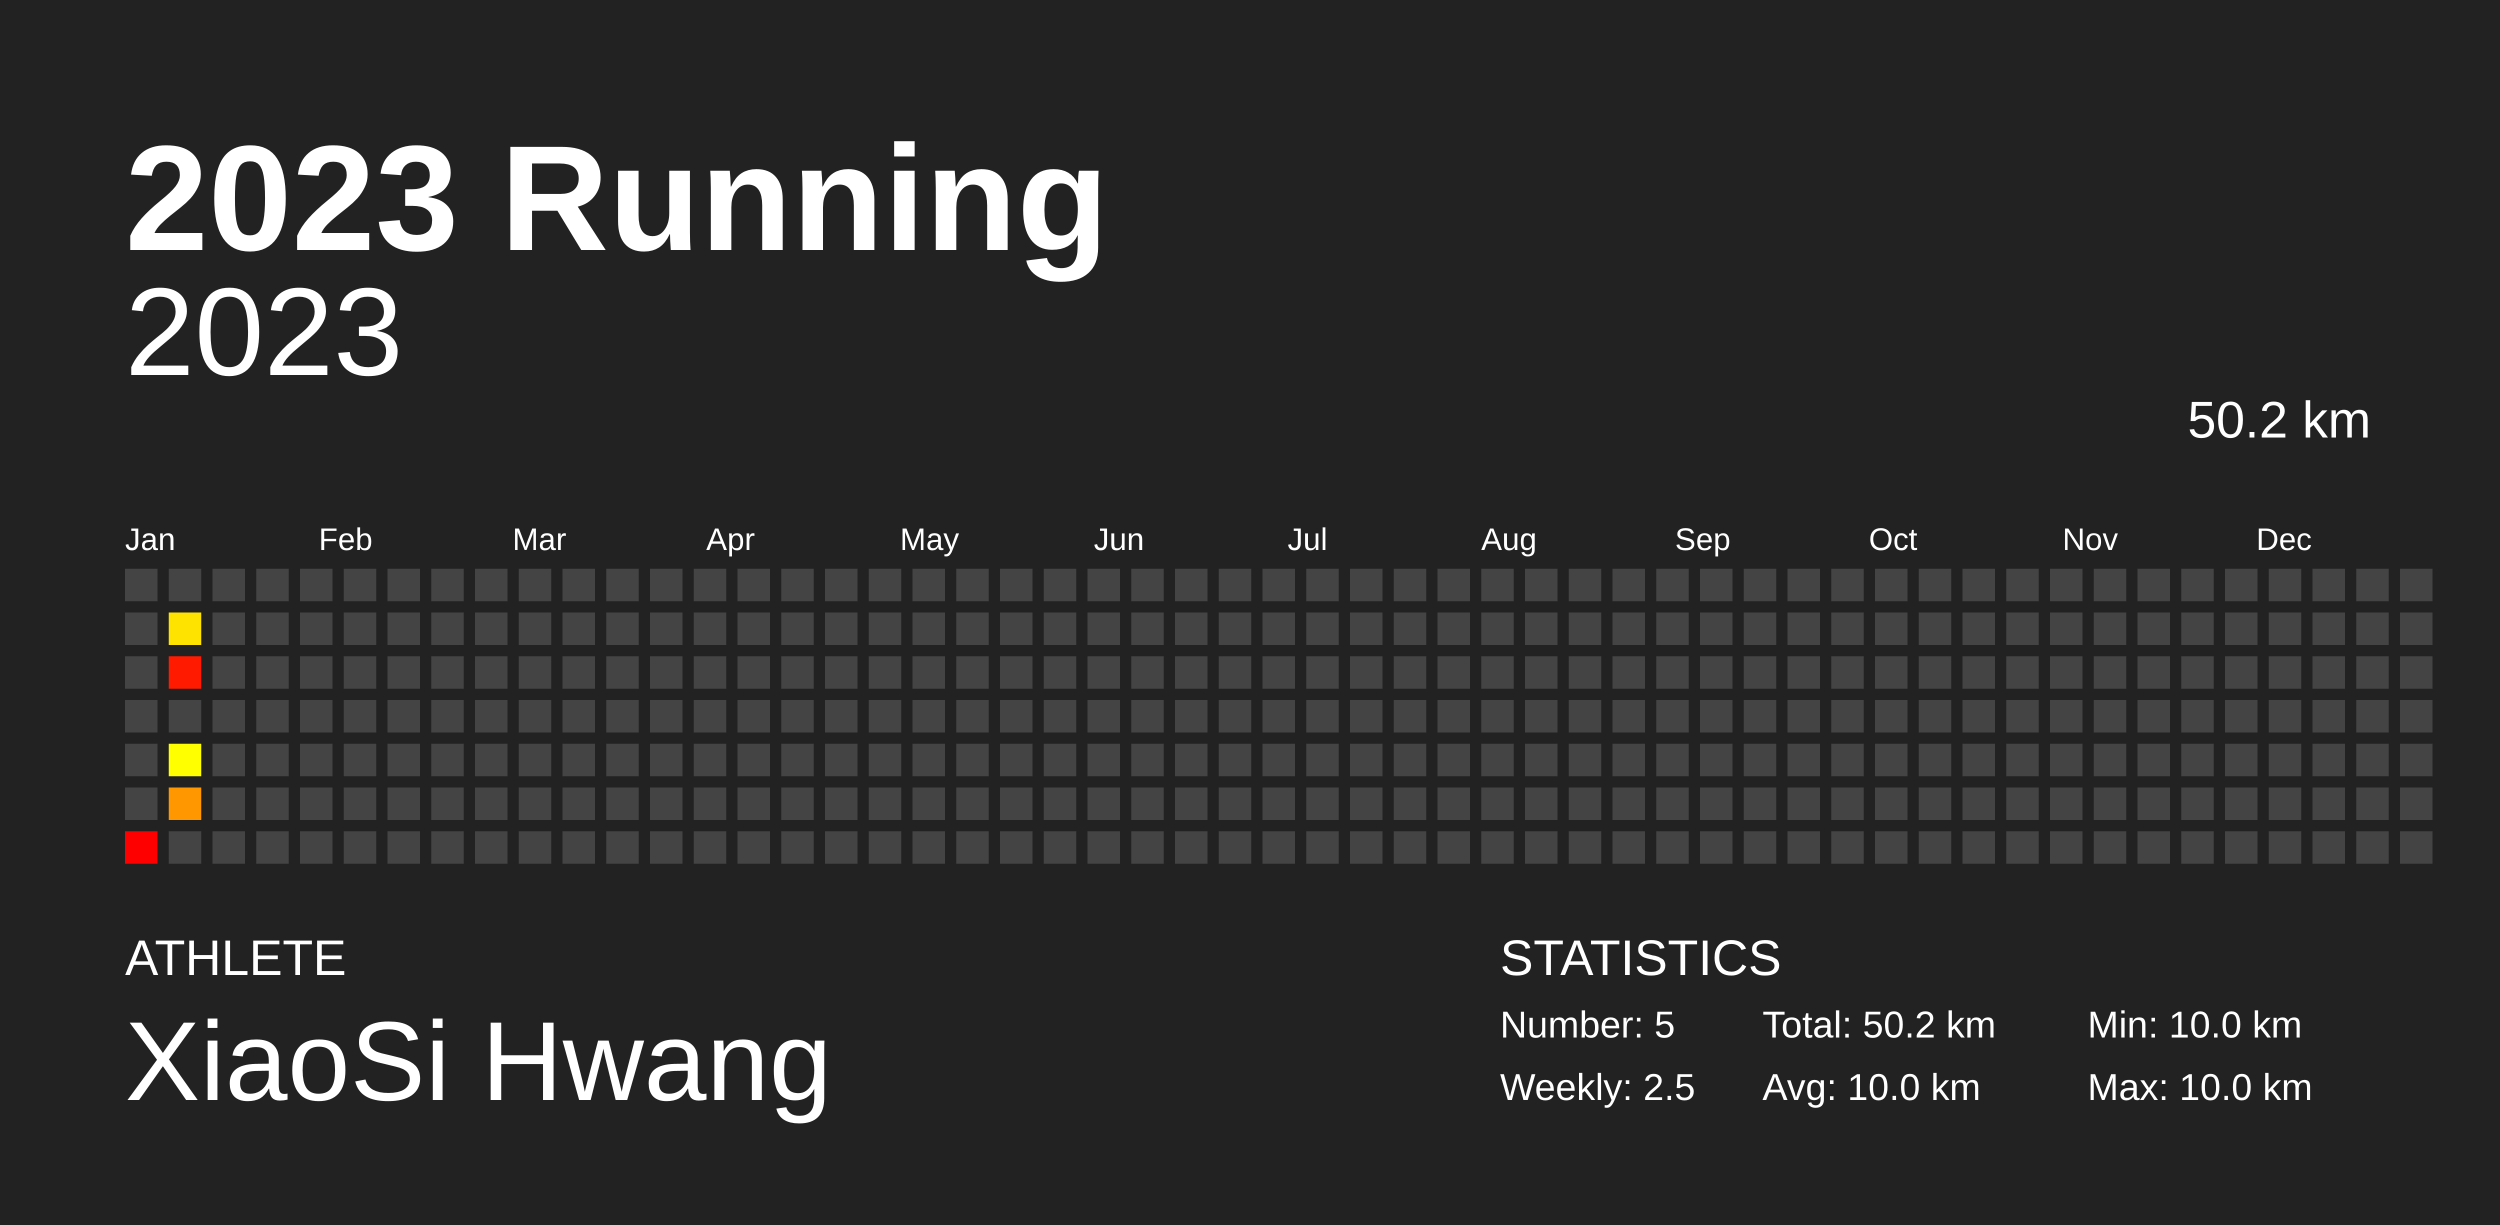
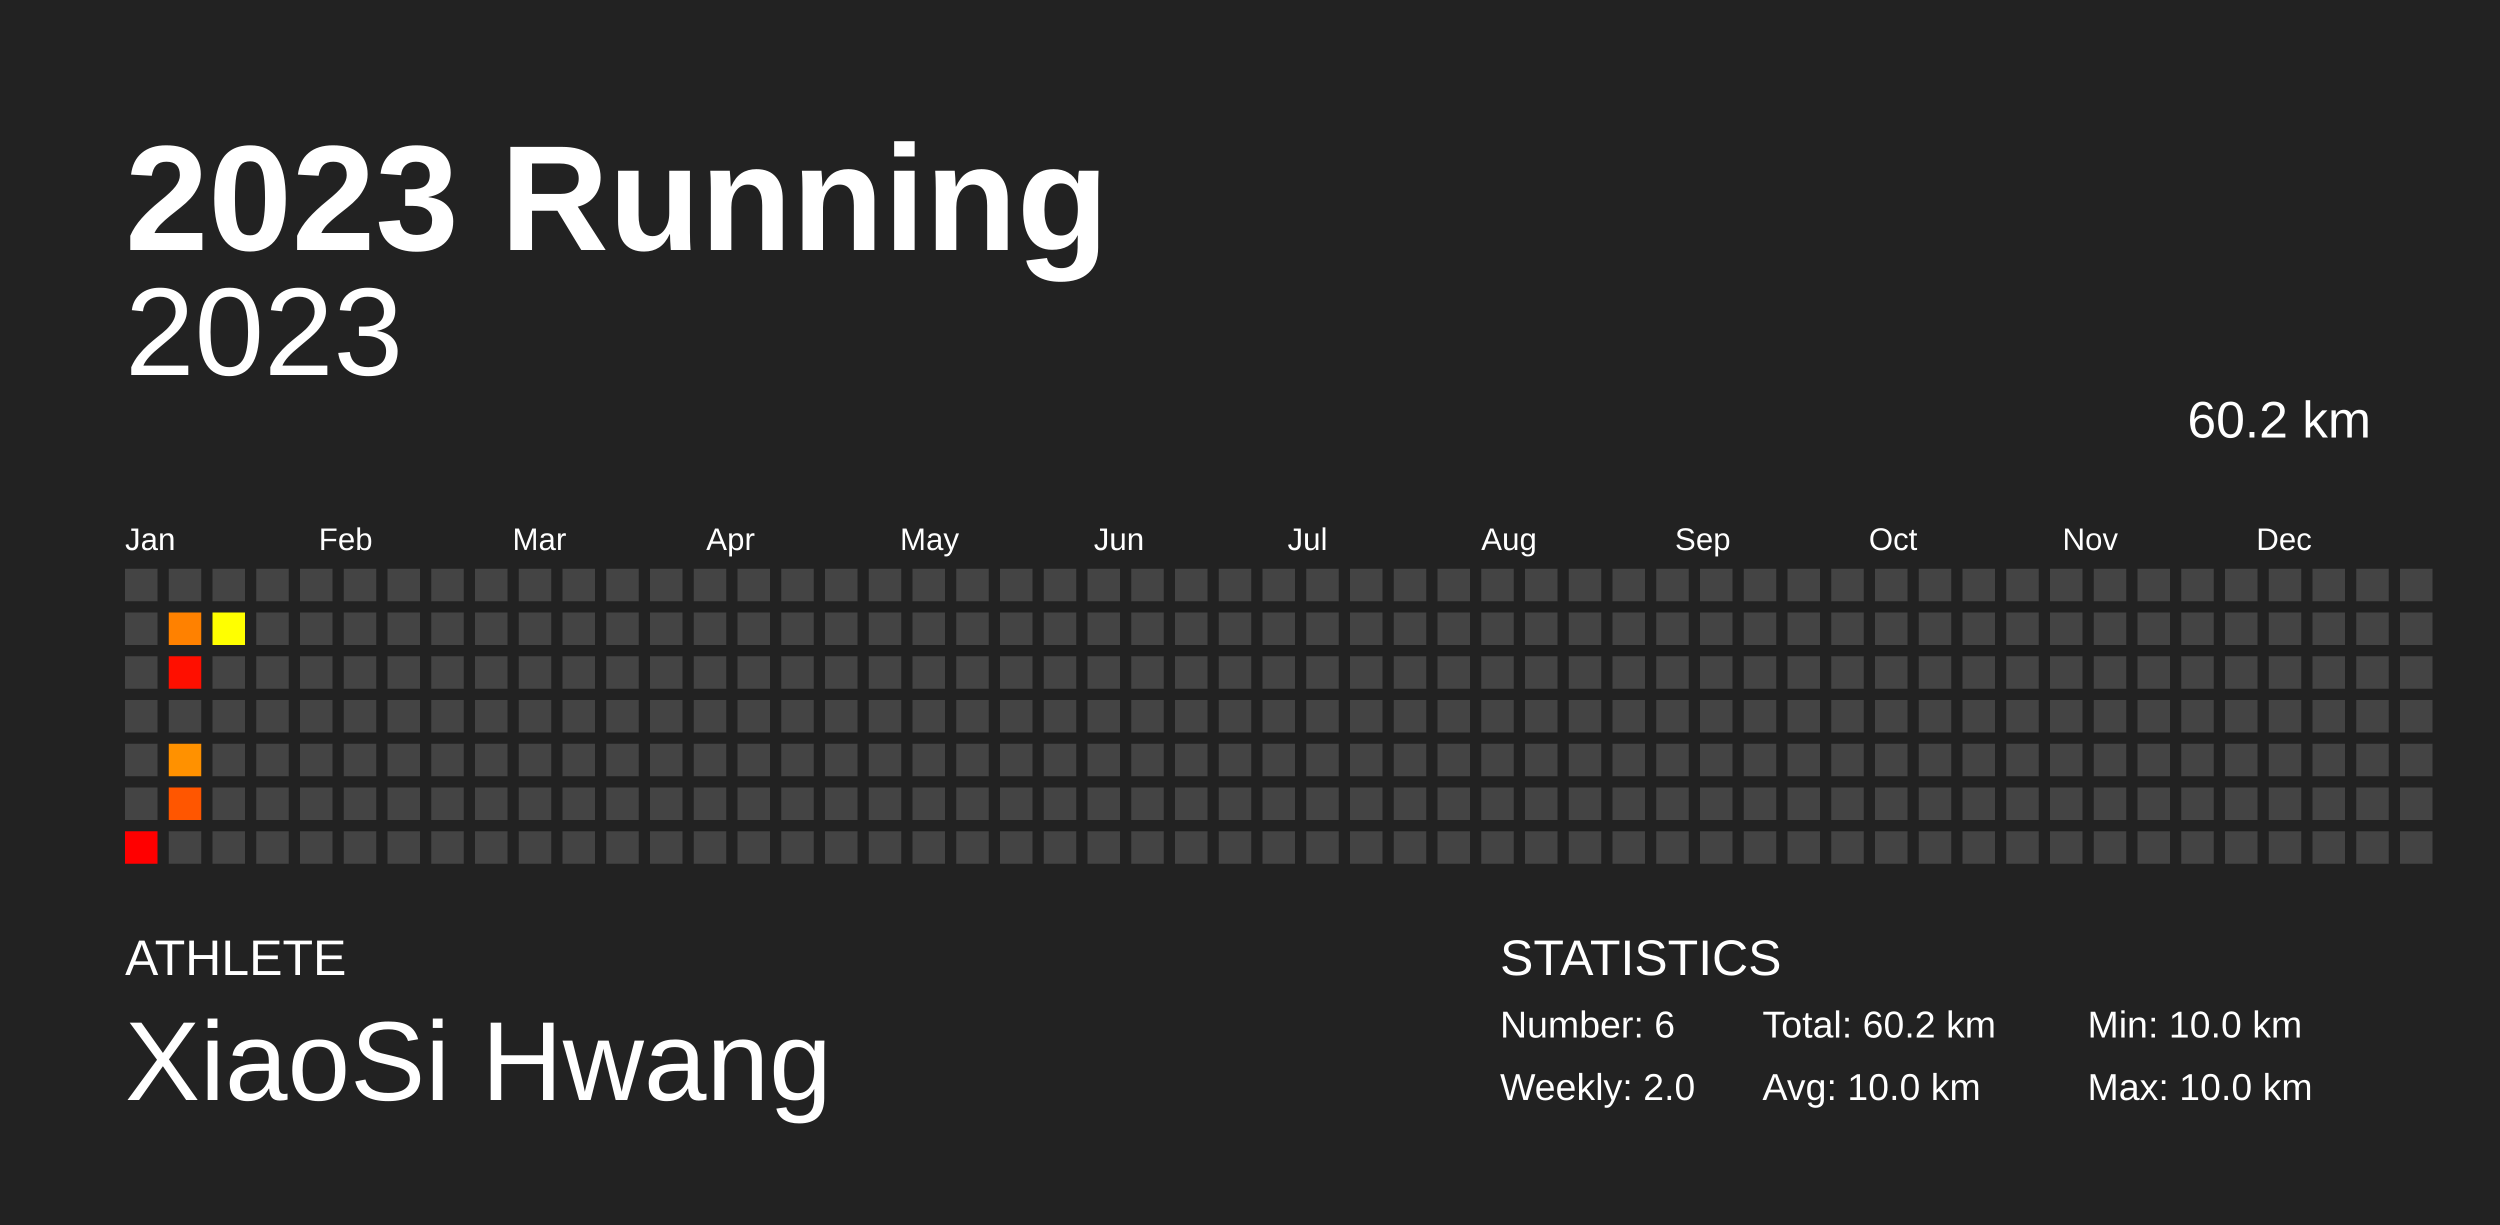
<svg xmlns="http://www.w3.org/2000/svg" baseProfile="full" height="98mm" version="1.1" viewBox="0,0,200,98" width="200mm">
  <defs />
  <rect fill="#222222" height="98" width="200" x="0" y="0" />
  <text fill="#FFFFFF" style="font-size:12px; font-family:Arial; font-weight:bold;" x="10" y="20">2023 Running</text>
  <text fill="#FFFFFF" style="font-size:4px; font-family:Arial" x="10" y="78">ATHLETE</text>
  <text fill="#FFFFFF" style="font-size:9px; font-family:Arial" x="10" y="88">XiaoSi Hwang</text>
  <text fill="#FFFFFF" style="font-size:4px; font-family:Arial" x="120" y="78">STATISTICS</text>
-   <text fill="#FFFFFF" style="font-size:3px; font-family:Arial" x="120" y="83">Number: 5</text>
-   <text fill="#FFFFFF" style="font-size:3px; font-family:Arial" x="120" y="88">Weekly: 2.5</text>
-   <text fill="#FFFFFF" style="font-size:3px; font-family:Arial" x="141" y="83">Total: 50.2 km</text>
+   <text fill="#FFFFFF" style="font-size:3px; font-family:Arial" x="120" y="83">Number: 6</text>
+   <text fill="#FFFFFF" style="font-size:3px; font-family:Arial" x="120" y="88">Weekly: 2.0</text>
+   <text fill="#FFFFFF" style="font-size:3px; font-family:Arial" x="141" y="83">Total: 60.2 km</text>
  <text fill="#FFFFFF" style="font-size:3px; font-family:Arial" x="141" y="88">Avg: 10.0 km</text>
  <text fill="#FFFFFF" style="font-size:3px; font-family:Arial" x="167" y="83">Min: 10.0 km</text>
  <text fill="#FFFFFF" style="font-size:3px; font-family:Arial" x="167" y="88">Max: 10.0 km</text>
  <text alignment-baseline="hanging" fill="#FFFFFF" style="font-size:10.0px; font-family:Arial;" x="10" y="30">2023</text>
-   <text alignment-baseline="hanging" fill="#FFFFFF" style="font-size:4.125px; font-family:Arial;" x="175" y="35">50.2 km</text>
+   <text alignment-baseline="hanging" fill="#FFFFFF" style="font-size:4.125px; font-family:Arial;" x="175" y="35">60.2 km</text>
  <text fill="#FFFFFF" style="font-size:2.5px; font-family:Arial" x="10.0" y="44">Jan</text>
  <text fill="#FFFFFF" style="font-size:2.5px; font-family:Arial" x="25.5" y="44">Feb</text>
  <text fill="#FFFFFF" style="font-size:2.5px; font-family:Arial" x="41.0" y="44">Mar</text>
  <text fill="#FFFFFF" style="font-size:2.5px; font-family:Arial" x="56.5" y="44">Apr</text>
  <text fill="#FFFFFF" style="font-size:2.5px; font-family:Arial" x="72.0" y="44">May</text>
  <text fill="#FFFFFF" style="font-size:2.5px; font-family:Arial" x="87.5" y="44">Jun</text>
  <text fill="#FFFFFF" style="font-size:2.5px; font-family:Arial" x="103.0" y="44">Jul</text>
  <text fill="#FFFFFF" style="font-size:2.5px; font-family:Arial" x="118.5" y="44">Aug</text>
  <text fill="#FFFFFF" style="font-size:2.5px; font-family:Arial" x="134.0" y="44">Sep</text>
  <text fill="#FFFFFF" style="font-size:2.5px; font-family:Arial" x="149.5" y="44">Oct</text>
  <text fill="#FFFFFF" style="font-size:2.5px; font-family:Arial" x="165.0" y="44">Nov</text>
  <text fill="#FFFFFF" style="font-size:2.5px; font-family:Arial" x="180.5" y="44">Dec</text>
  <rect fill="#444444" height="2.6" width="2.6" x="10.0" y="45.5" />
  <rect fill="#444444" height="2.6" width="2.6" x="10.0" y="49.0" />
  <rect fill="#444444" height="2.6" width="2.6" x="10.0" y="52.5" />
  <rect fill="#444444" height="2.6" width="2.6" x="10.0" y="56.0" />
  <rect fill="#444444" height="2.6" width="2.6" x="10.0" y="59.5" />
  <rect fill="#444444" height="2.6" width="2.6" x="10.0" y="63.0" />
  <rect fill="#ff0000" height="2.6" width="2.6" x="10.0" y="66.5" />
  <rect fill="#444444" height="2.6" width="2.6" x="13.5" y="45.5" />
-   <rect fill="#ffe300" height="2.6" width="2.6" x="13.5" y="49.0" />
-   <rect fill="#ff1a00" height="2.6" width="2.6" x="13.5" y="52.5" />
+   <rect fill="#ff8100" height="2.6" width="2.6" x="13.5" y="49.0" />
+   <rect fill="#ff0f00" height="2.6" width="2.6" x="13.5" y="52.5" />
  <rect fill="#444444" height="2.6" width="2.6" x="13.5" y="56.0" />
-   <rect fill="#ffff00" height="2.6" width="2.6" x="13.5" y="59.5" />
-   <rect fill="#ff9700" height="2.6" width="2.6" x="13.5" y="63.0" />
+   <rect fill="#ff9100" height="2.6" width="2.6" x="13.5" y="59.5" />
+   <rect fill="#ff5600" height="2.6" width="2.6" x="13.5" y="63.0" />
  <rect fill="#444444" height="2.6" width="2.6" x="13.5" y="66.5" />
  <rect fill="#444444" height="2.6" width="2.6" x="17.0" y="45.5" />
-   <rect fill="#444444" height="2.6" width="2.6" x="17.0" y="49.0" />
+   <rect fill="#ffff00" height="2.6" width="2.6" x="17.0" y="49.0" />
  <rect fill="#444444" height="2.6" width="2.6" x="17.0" y="52.5" />
  <rect fill="#444444" height="2.6" width="2.6" x="17.0" y="56.0" />
  <rect fill="#444444" height="2.6" width="2.6" x="17.0" y="59.5" />
  <rect fill="#444444" height="2.6" width="2.6" x="17.0" y="63.0" />
  <rect fill="#444444" height="2.6" width="2.6" x="17.0" y="66.5" />
  <rect fill="#444444" height="2.6" width="2.6" x="20.5" y="45.5" />
  <rect fill="#444444" height="2.6" width="2.6" x="20.5" y="49.0" />
  <rect fill="#444444" height="2.6" width="2.6" x="20.5" y="52.5" />
  <rect fill="#444444" height="2.6" width="2.6" x="20.5" y="56.0" />
  <rect fill="#444444" height="2.6" width="2.6" x="20.5" y="59.5" />
  <rect fill="#444444" height="2.6" width="2.6" x="20.5" y="63.0" />
  <rect fill="#444444" height="2.6" width="2.6" x="20.5" y="66.5" />
  <rect fill="#444444" height="2.6" width="2.6" x="24.0" y="45.5" />
  <rect fill="#444444" height="2.6" width="2.6" x="24.0" y="49.0" />
  <rect fill="#444444" height="2.6" width="2.6" x="24.0" y="52.5" />
  <rect fill="#444444" height="2.6" width="2.6" x="24.0" y="56.0" />
  <rect fill="#444444" height="2.6" width="2.6" x="24.0" y="59.5" />
  <rect fill="#444444" height="2.6" width="2.6" x="24.0" y="63.0" />
  <rect fill="#444444" height="2.6" width="2.6" x="24.0" y="66.5" />
  <rect fill="#444444" height="2.6" width="2.6" x="27.5" y="45.5" />
  <rect fill="#444444" height="2.6" width="2.6" x="27.5" y="49.0" />
  <rect fill="#444444" height="2.6" width="2.6" x="27.5" y="52.5" />
  <rect fill="#444444" height="2.6" width="2.6" x="27.5" y="56.0" />
  <rect fill="#444444" height="2.6" width="2.6" x="27.5" y="59.5" />
  <rect fill="#444444" height="2.6" width="2.6" x="27.5" y="63.0" />
  <rect fill="#444444" height="2.6" width="2.6" x="27.5" y="66.5" />
  <rect fill="#444444" height="2.6" width="2.6" x="31.0" y="45.5" />
  <rect fill="#444444" height="2.6" width="2.6" x="31.0" y="49.0" />
  <rect fill="#444444" height="2.6" width="2.6" x="31.0" y="52.5" />
  <rect fill="#444444" height="2.6" width="2.6" x="31.0" y="56.0" />
  <rect fill="#444444" height="2.6" width="2.6" x="31.0" y="59.5" />
  <rect fill="#444444" height="2.6" width="2.6" x="31.0" y="63.0" />
  <rect fill="#444444" height="2.6" width="2.6" x="31.0" y="66.5" />
  <rect fill="#444444" height="2.6" width="2.6" x="34.5" y="45.5" />
  <rect fill="#444444" height="2.6" width="2.6" x="34.5" y="49.0" />
  <rect fill="#444444" height="2.6" width="2.6" x="34.5" y="52.5" />
  <rect fill="#444444" height="2.6" width="2.6" x="34.5" y="56.0" />
  <rect fill="#444444" height="2.6" width="2.6" x="34.5" y="59.5" />
  <rect fill="#444444" height="2.6" width="2.6" x="34.5" y="63.0" />
  <rect fill="#444444" height="2.6" width="2.6" x="34.5" y="66.5" />
  <rect fill="#444444" height="2.6" width="2.6" x="38.0" y="45.5" />
  <rect fill="#444444" height="2.6" width="2.6" x="38.0" y="49.0" />
  <rect fill="#444444" height="2.6" width="2.6" x="38.0" y="52.5" />
  <rect fill="#444444" height="2.6" width="2.6" x="38.0" y="56.0" />
  <rect fill="#444444" height="2.6" width="2.6" x="38.0" y="59.5" />
  <rect fill="#444444" height="2.6" width="2.6" x="38.0" y="63.0" />
  <rect fill="#444444" height="2.6" width="2.6" x="38.0" y="66.5" />
  <rect fill="#444444" height="2.6" width="2.6" x="41.5" y="45.5" />
  <rect fill="#444444" height="2.6" width="2.6" x="41.5" y="49.0" />
  <rect fill="#444444" height="2.6" width="2.6" x="41.5" y="52.5" />
  <rect fill="#444444" height="2.6" width="2.6" x="41.5" y="56.0" />
  <rect fill="#444444" height="2.6" width="2.6" x="41.5" y="59.5" />
  <rect fill="#444444" height="2.6" width="2.6" x="41.5" y="63.0" />
  <rect fill="#444444" height="2.6" width="2.6" x="41.5" y="66.5" />
  <rect fill="#444444" height="2.6" width="2.6" x="45.0" y="45.5" />
  <rect fill="#444444" height="2.6" width="2.6" x="45.0" y="49.0" />
  <rect fill="#444444" height="2.6" width="2.6" x="45.0" y="52.5" />
  <rect fill="#444444" height="2.6" width="2.6" x="45.0" y="56.0" />
  <rect fill="#444444" height="2.6" width="2.6" x="45.0" y="59.5" />
  <rect fill="#444444" height="2.6" width="2.6" x="45.0" y="63.0" />
  <rect fill="#444444" height="2.6" width="2.6" x="45.0" y="66.5" />
  <rect fill="#444444" height="2.6" width="2.6" x="48.5" y="45.5" />
  <rect fill="#444444" height="2.6" width="2.6" x="48.5" y="49.0" />
  <rect fill="#444444" height="2.6" width="2.6" x="48.5" y="52.5" />
  <rect fill="#444444" height="2.6" width="2.6" x="48.5" y="56.0" />
  <rect fill="#444444" height="2.6" width="2.6" x="48.5" y="59.5" />
  <rect fill="#444444" height="2.6" width="2.6" x="48.5" y="63.0" />
  <rect fill="#444444" height="2.6" width="2.6" x="48.5" y="66.5" />
  <rect fill="#444444" height="2.6" width="2.6" x="52.0" y="45.5" />
  <rect fill="#444444" height="2.6" width="2.6" x="52.0" y="49.0" />
  <rect fill="#444444" height="2.6" width="2.6" x="52.0" y="52.5" />
  <rect fill="#444444" height="2.6" width="2.6" x="52.0" y="56.0" />
  <rect fill="#444444" height="2.6" width="2.6" x="52.0" y="59.5" />
  <rect fill="#444444" height="2.6" width="2.6" x="52.0" y="63.0" />
  <rect fill="#444444" height="2.6" width="2.6" x="52.0" y="66.5" />
  <rect fill="#444444" height="2.6" width="2.6" x="55.5" y="45.5" />
  <rect fill="#444444" height="2.6" width="2.6" x="55.5" y="49.0" />
  <rect fill="#444444" height="2.6" width="2.6" x="55.5" y="52.5" />
  <rect fill="#444444" height="2.6" width="2.6" x="55.5" y="56.0" />
  <rect fill="#444444" height="2.6" width="2.6" x="55.5" y="59.5" />
  <rect fill="#444444" height="2.6" width="2.6" x="55.5" y="63.0" />
  <rect fill="#444444" height="2.6" width="2.6" x="55.5" y="66.5" />
  <rect fill="#444444" height="2.6" width="2.6" x="59.0" y="45.5" />
  <rect fill="#444444" height="2.6" width="2.6" x="59.0" y="49.0" />
  <rect fill="#444444" height="2.6" width="2.6" x="59.0" y="52.5" />
  <rect fill="#444444" height="2.6" width="2.6" x="59.0" y="56.0" />
  <rect fill="#444444" height="2.6" width="2.6" x="59.0" y="59.5" />
  <rect fill="#444444" height="2.6" width="2.6" x="59.0" y="63.0" />
  <rect fill="#444444" height="2.6" width="2.6" x="59.0" y="66.5" />
  <rect fill="#444444" height="2.6" width="2.6" x="62.5" y="45.5" />
  <rect fill="#444444" height="2.6" width="2.6" x="62.5" y="49.0" />
  <rect fill="#444444" height="2.6" width="2.6" x="62.5" y="52.5" />
  <rect fill="#444444" height="2.6" width="2.6" x="62.5" y="56.0" />
  <rect fill="#444444" height="2.6" width="2.6" x="62.5" y="59.5" />
  <rect fill="#444444" height="2.6" width="2.6" x="62.5" y="63.0" />
  <rect fill="#444444" height="2.6" width="2.6" x="62.5" y="66.5" />
  <rect fill="#444444" height="2.6" width="2.6" x="66.0" y="45.5" />
  <rect fill="#444444" height="2.6" width="2.6" x="66.0" y="49.0" />
  <rect fill="#444444" height="2.6" width="2.6" x="66.0" y="52.5" />
  <rect fill="#444444" height="2.6" width="2.6" x="66.0" y="56.0" />
  <rect fill="#444444" height="2.6" width="2.6" x="66.0" y="59.5" />
  <rect fill="#444444" height="2.6" width="2.6" x="66.0" y="63.0" />
  <rect fill="#444444" height="2.6" width="2.6" x="66.0" y="66.5" />
  <rect fill="#444444" height="2.6" width="2.6" x="69.5" y="45.5" />
  <rect fill="#444444" height="2.6" width="2.6" x="69.5" y="49.0" />
  <rect fill="#444444" height="2.6" width="2.6" x="69.5" y="52.5" />
  <rect fill="#444444" height="2.6" width="2.6" x="69.5" y="56.0" />
  <rect fill="#444444" height="2.6" width="2.6" x="69.5" y="59.5" />
  <rect fill="#444444" height="2.6" width="2.6" x="69.5" y="63.0" />
  <rect fill="#444444" height="2.6" width="2.6" x="69.5" y="66.5" />
  <rect fill="#444444" height="2.6" width="2.6" x="73.0" y="45.5" />
  <rect fill="#444444" height="2.6" width="2.6" x="73.0" y="49.0" />
  <rect fill="#444444" height="2.6" width="2.6" x="73.0" y="52.5" />
  <rect fill="#444444" height="2.6" width="2.6" x="73.0" y="56.0" />
  <rect fill="#444444" height="2.6" width="2.6" x="73.0" y="59.5" />
  <rect fill="#444444" height="2.6" width="2.6" x="73.0" y="63.0" />
  <rect fill="#444444" height="2.6" width="2.6" x="73.0" y="66.5" />
  <rect fill="#444444" height="2.6" width="2.6" x="76.5" y="45.5" />
  <rect fill="#444444" height="2.6" width="2.6" x="76.5" y="49.0" />
  <rect fill="#444444" height="2.6" width="2.6" x="76.5" y="52.5" />
  <rect fill="#444444" height="2.6" width="2.6" x="76.5" y="56.0" />
  <rect fill="#444444" height="2.6" width="2.6" x="76.5" y="59.5" />
  <rect fill="#444444" height="2.6" width="2.6" x="76.5" y="63.0" />
  <rect fill="#444444" height="2.6" width="2.6" x="76.5" y="66.5" />
  <rect fill="#444444" height="2.6" width="2.6" x="80.0" y="45.5" />
  <rect fill="#444444" height="2.6" width="2.6" x="80.0" y="49.0" />
  <rect fill="#444444" height="2.6" width="2.6" x="80.0" y="52.5" />
  <rect fill="#444444" height="2.6" width="2.6" x="80.0" y="56.0" />
  <rect fill="#444444" height="2.6" width="2.6" x="80.0" y="59.5" />
  <rect fill="#444444" height="2.6" width="2.6" x="80.0" y="63.0" />
  <rect fill="#444444" height="2.6" width="2.6" x="80.0" y="66.5" />
  <rect fill="#444444" height="2.6" width="2.6" x="83.5" y="45.5" />
  <rect fill="#444444" height="2.6" width="2.6" x="83.5" y="49.0" />
  <rect fill="#444444" height="2.6" width="2.6" x="83.5" y="52.5" />
  <rect fill="#444444" height="2.6" width="2.6" x="83.5" y="56.0" />
  <rect fill="#444444" height="2.6" width="2.6" x="83.5" y="59.5" />
  <rect fill="#444444" height="2.6" width="2.6" x="83.5" y="63.0" />
  <rect fill="#444444" height="2.6" width="2.6" x="83.5" y="66.5" />
  <rect fill="#444444" height="2.6" width="2.6" x="87.0" y="45.5" />
  <rect fill="#444444" height="2.6" width="2.6" x="87.0" y="49.0" />
  <rect fill="#444444" height="2.6" width="2.6" x="87.0" y="52.5" />
  <rect fill="#444444" height="2.6" width="2.6" x="87.0" y="56.0" />
  <rect fill="#444444" height="2.6" width="2.6" x="87.0" y="59.5" />
  <rect fill="#444444" height="2.6" width="2.6" x="87.0" y="63.0" />
  <rect fill="#444444" height="2.6" width="2.6" x="87.0" y="66.5" />
  <rect fill="#444444" height="2.6" width="2.6" x="90.5" y="45.5" />
  <rect fill="#444444" height="2.6" width="2.6" x="90.5" y="49.0" />
  <rect fill="#444444" height="2.6" width="2.6" x="90.5" y="52.5" />
  <rect fill="#444444" height="2.6" width="2.6" x="90.5" y="56.0" />
  <rect fill="#444444" height="2.6" width="2.6" x="90.5" y="59.5" />
  <rect fill="#444444" height="2.6" width="2.6" x="90.5" y="63.0" />
  <rect fill="#444444" height="2.6" width="2.6" x="90.5" y="66.5" />
  <rect fill="#444444" height="2.6" width="2.6" x="94.0" y="45.5" />
  <rect fill="#444444" height="2.6" width="2.6" x="94.0" y="49.0" />
  <rect fill="#444444" height="2.6" width="2.6" x="94.0" y="52.5" />
  <rect fill="#444444" height="2.6" width="2.6" x="94.0" y="56.0" />
  <rect fill="#444444" height="2.6" width="2.6" x="94.0" y="59.5" />
  <rect fill="#444444" height="2.6" width="2.6" x="94.0" y="63.0" />
  <rect fill="#444444" height="2.6" width="2.6" x="94.0" y="66.5" />
  <rect fill="#444444" height="2.6" width="2.6" x="97.5" y="45.5" />
  <rect fill="#444444" height="2.6" width="2.6" x="97.5" y="49.0" />
  <rect fill="#444444" height="2.6" width="2.6" x="97.5" y="52.5" />
  <rect fill="#444444" height="2.6" width="2.6" x="97.5" y="56.0" />
  <rect fill="#444444" height="2.6" width="2.6" x="97.5" y="59.5" />
  <rect fill="#444444" height="2.6" width="2.6" x="97.5" y="63.0" />
  <rect fill="#444444" height="2.6" width="2.6" x="97.5" y="66.5" />
  <rect fill="#444444" height="2.6" width="2.6" x="101.0" y="45.5" />
  <rect fill="#444444" height="2.6" width="2.6" x="101.0" y="49.0" />
  <rect fill="#444444" height="2.6" width="2.6" x="101.0" y="52.5" />
  <rect fill="#444444" height="2.6" width="2.6" x="101.0" y="56.0" />
  <rect fill="#444444" height="2.6" width="2.6" x="101.0" y="59.5" />
  <rect fill="#444444" height="2.6" width="2.6" x="101.0" y="63.0" />
  <rect fill="#444444" height="2.6" width="2.6" x="101.0" y="66.5" />
  <rect fill="#444444" height="2.6" width="2.6" x="104.5" y="45.5" />
  <rect fill="#444444" height="2.6" width="2.6" x="104.5" y="49.0" />
  <rect fill="#444444" height="2.6" width="2.6" x="104.5" y="52.5" />
  <rect fill="#444444" height="2.6" width="2.6" x="104.5" y="56.0" />
  <rect fill="#444444" height="2.6" width="2.6" x="104.5" y="59.5" />
  <rect fill="#444444" height="2.6" width="2.6" x="104.5" y="63.0" />
  <rect fill="#444444" height="2.6" width="2.6" x="104.5" y="66.5" />
  <rect fill="#444444" height="2.6" width="2.6" x="108.0" y="45.5" />
  <rect fill="#444444" height="2.6" width="2.6" x="108.0" y="49.0" />
  <rect fill="#444444" height="2.6" width="2.6" x="108.0" y="52.5" />
  <rect fill="#444444" height="2.6" width="2.6" x="108.0" y="56.0" />
  <rect fill="#444444" height="2.6" width="2.6" x="108.0" y="59.5" />
  <rect fill="#444444" height="2.6" width="2.6" x="108.0" y="63.0" />
  <rect fill="#444444" height="2.6" width="2.6" x="108.0" y="66.5" />
  <rect fill="#444444" height="2.6" width="2.6" x="111.5" y="45.5" />
  <rect fill="#444444" height="2.6" width="2.6" x="111.5" y="49.0" />
  <rect fill="#444444" height="2.6" width="2.6" x="111.5" y="52.5" />
  <rect fill="#444444" height="2.6" width="2.6" x="111.5" y="56.0" />
  <rect fill="#444444" height="2.6" width="2.6" x="111.5" y="59.5" />
  <rect fill="#444444" height="2.6" width="2.6" x="111.5" y="63.0" />
  <rect fill="#444444" height="2.6" width="2.6" x="111.5" y="66.5" />
  <rect fill="#444444" height="2.6" width="2.6" x="115.0" y="45.5" />
  <rect fill="#444444" height="2.6" width="2.6" x="115.0" y="49.0" />
  <rect fill="#444444" height="2.6" width="2.6" x="115.0" y="52.5" />
  <rect fill="#444444" height="2.6" width="2.6" x="115.0" y="56.0" />
  <rect fill="#444444" height="2.6" width="2.6" x="115.0" y="59.5" />
  <rect fill="#444444" height="2.6" width="2.6" x="115.0" y="63.0" />
  <rect fill="#444444" height="2.6" width="2.6" x="115.0" y="66.5" />
  <rect fill="#444444" height="2.6" width="2.6" x="118.5" y="45.5" />
  <rect fill="#444444" height="2.6" width="2.6" x="118.5" y="49.0" />
  <rect fill="#444444" height="2.6" width="2.6" x="118.5" y="52.5" />
  <rect fill="#444444" height="2.6" width="2.6" x="118.5" y="56.0" />
  <rect fill="#444444" height="2.6" width="2.6" x="118.5" y="59.5" />
  <rect fill="#444444" height="2.6" width="2.6" x="118.5" y="63.0" />
  <rect fill="#444444" height="2.6" width="2.6" x="118.5" y="66.5" />
  <rect fill="#444444" height="2.6" width="2.6" x="122.0" y="45.5" />
  <rect fill="#444444" height="2.6" width="2.6" x="122.0" y="49.0" />
  <rect fill="#444444" height="2.6" width="2.6" x="122.0" y="52.5" />
  <rect fill="#444444" height="2.6" width="2.6" x="122.0" y="56.0" />
  <rect fill="#444444" height="2.6" width="2.6" x="122.0" y="59.5" />
  <rect fill="#444444" height="2.6" width="2.6" x="122.0" y="63.0" />
  <rect fill="#444444" height="2.6" width="2.6" x="122.0" y="66.5" />
  <rect fill="#444444" height="2.6" width="2.6" x="125.5" y="45.5" />
  <rect fill="#444444" height="2.6" width="2.6" x="125.5" y="49.0" />
  <rect fill="#444444" height="2.6" width="2.6" x="125.5" y="52.5" />
  <rect fill="#444444" height="2.6" width="2.6" x="125.5" y="56.0" />
  <rect fill="#444444" height="2.6" width="2.6" x="125.5" y="59.5" />
  <rect fill="#444444" height="2.6" width="2.6" x="125.5" y="63.0" />
  <rect fill="#444444" height="2.6" width="2.6" x="125.5" y="66.5" />
  <rect fill="#444444" height="2.6" width="2.6" x="129.0" y="45.5" />
  <rect fill="#444444" height="2.6" width="2.6" x="129.0" y="49.0" />
  <rect fill="#444444" height="2.6" width="2.6" x="129.0" y="52.5" />
  <rect fill="#444444" height="2.6" width="2.6" x="129.0" y="56.0" />
  <rect fill="#444444" height="2.6" width="2.6" x="129.0" y="59.5" />
  <rect fill="#444444" height="2.6" width="2.6" x="129.0" y="63.0" />
  <rect fill="#444444" height="2.6" width="2.6" x="129.0" y="66.5" />
  <rect fill="#444444" height="2.6" width="2.6" x="132.5" y="45.5" />
  <rect fill="#444444" height="2.6" width="2.6" x="132.5" y="49.0" />
  <rect fill="#444444" height="2.6" width="2.6" x="132.5" y="52.5" />
  <rect fill="#444444" height="2.6" width="2.6" x="132.5" y="56.0" />
  <rect fill="#444444" height="2.6" width="2.6" x="132.5" y="59.5" />
  <rect fill="#444444" height="2.6" width="2.6" x="132.5" y="63.0" />
  <rect fill="#444444" height="2.6" width="2.6" x="132.5" y="66.5" />
  <rect fill="#444444" height="2.6" width="2.6" x="136.0" y="45.5" />
  <rect fill="#444444" height="2.6" width="2.6" x="136.0" y="49.0" />
  <rect fill="#444444" height="2.6" width="2.6" x="136.0" y="52.5" />
  <rect fill="#444444" height="2.6" width="2.6" x="136.0" y="56.0" />
  <rect fill="#444444" height="2.6" width="2.6" x="136.0" y="59.5" />
  <rect fill="#444444" height="2.6" width="2.6" x="136.0" y="63.0" />
  <rect fill="#444444" height="2.6" width="2.6" x="136.0" y="66.5" />
  <rect fill="#444444" height="2.6" width="2.6" x="139.5" y="45.5" />
  <rect fill="#444444" height="2.6" width="2.6" x="139.5" y="49.0" />
  <rect fill="#444444" height="2.6" width="2.6" x="139.5" y="52.5" />
  <rect fill="#444444" height="2.6" width="2.6" x="139.5" y="56.0" />
  <rect fill="#444444" height="2.6" width="2.6" x="139.5" y="59.5" />
  <rect fill="#444444" height="2.6" width="2.6" x="139.5" y="63.0" />
  <rect fill="#444444" height="2.6" width="2.6" x="139.5" y="66.5" />
  <rect fill="#444444" height="2.6" width="2.6" x="143.0" y="45.5" />
  <rect fill="#444444" height="2.6" width="2.6" x="143.0" y="49.0" />
  <rect fill="#444444" height="2.6" width="2.6" x="143.0" y="52.5" />
  <rect fill="#444444" height="2.6" width="2.6" x="143.0" y="56.0" />
  <rect fill="#444444" height="2.6" width="2.6" x="143.0" y="59.5" />
  <rect fill="#444444" height="2.6" width="2.6" x="143.0" y="63.0" />
  <rect fill="#444444" height="2.6" width="2.6" x="143.0" y="66.5" />
  <rect fill="#444444" height="2.6" width="2.6" x="146.5" y="45.5" />
  <rect fill="#444444" height="2.6" width="2.6" x="146.5" y="49.0" />
  <rect fill="#444444" height="2.6" width="2.6" x="146.5" y="52.5" />
  <rect fill="#444444" height="2.6" width="2.6" x="146.5" y="56.0" />
  <rect fill="#444444" height="2.6" width="2.6" x="146.5" y="59.5" />
  <rect fill="#444444" height="2.6" width="2.6" x="146.5" y="63.0" />
  <rect fill="#444444" height="2.6" width="2.6" x="146.5" y="66.5" />
  <rect fill="#444444" height="2.6" width="2.6" x="150.0" y="45.5" />
  <rect fill="#444444" height="2.6" width="2.6" x="150.0" y="49.0" />
  <rect fill="#444444" height="2.6" width="2.6" x="150.0" y="52.5" />
  <rect fill="#444444" height="2.6" width="2.6" x="150.0" y="56.0" />
  <rect fill="#444444" height="2.6" width="2.6" x="150.0" y="59.5" />
  <rect fill="#444444" height="2.6" width="2.6" x="150.0" y="63.0" />
  <rect fill="#444444" height="2.6" width="2.6" x="150.0" y="66.5" />
  <rect fill="#444444" height="2.6" width="2.6" x="153.5" y="45.5" />
  <rect fill="#444444" height="2.6" width="2.6" x="153.5" y="49.0" />
  <rect fill="#444444" height="2.6" width="2.6" x="153.5" y="52.5" />
  <rect fill="#444444" height="2.6" width="2.6" x="153.5" y="56.0" />
  <rect fill="#444444" height="2.6" width="2.6" x="153.5" y="59.5" />
  <rect fill="#444444" height="2.6" width="2.6" x="153.5" y="63.0" />
  <rect fill="#444444" height="2.6" width="2.6" x="153.5" y="66.5" />
  <rect fill="#444444" height="2.6" width="2.6" x="157.0" y="45.5" />
  <rect fill="#444444" height="2.6" width="2.6" x="157.0" y="49.0" />
  <rect fill="#444444" height="2.6" width="2.6" x="157.0" y="52.5" />
  <rect fill="#444444" height="2.6" width="2.6" x="157.0" y="56.0" />
  <rect fill="#444444" height="2.6" width="2.6" x="157.0" y="59.5" />
  <rect fill="#444444" height="2.6" width="2.6" x="157.0" y="63.0" />
  <rect fill="#444444" height="2.6" width="2.6" x="157.0" y="66.5" />
  <rect fill="#444444" height="2.6" width="2.6" x="160.5" y="45.5" />
  <rect fill="#444444" height="2.6" width="2.6" x="160.5" y="49.0" />
  <rect fill="#444444" height="2.6" width="2.6" x="160.5" y="52.5" />
  <rect fill="#444444" height="2.6" width="2.6" x="160.5" y="56.0" />
  <rect fill="#444444" height="2.6" width="2.6" x="160.5" y="59.5" />
  <rect fill="#444444" height="2.6" width="2.6" x="160.5" y="63.0" />
  <rect fill="#444444" height="2.6" width="2.6" x="160.5" y="66.5" />
  <rect fill="#444444" height="2.6" width="2.6" x="164.0" y="45.5" />
  <rect fill="#444444" height="2.6" width="2.6" x="164.0" y="49.0" />
  <rect fill="#444444" height="2.6" width="2.6" x="164.0" y="52.5" />
  <rect fill="#444444" height="2.6" width="2.6" x="164.0" y="56.0" />
  <rect fill="#444444" height="2.6" width="2.6" x="164.0" y="59.5" />
  <rect fill="#444444" height="2.6" width="2.6" x="164.0" y="63.0" />
  <rect fill="#444444" height="2.6" width="2.6" x="164.0" y="66.5" />
  <rect fill="#444444" height="2.6" width="2.6" x="167.5" y="45.5" />
  <rect fill="#444444" height="2.6" width="2.6" x="167.5" y="49.0" />
  <rect fill="#444444" height="2.6" width="2.6" x="167.5" y="52.5" />
  <rect fill="#444444" height="2.6" width="2.6" x="167.5" y="56.0" />
  <rect fill="#444444" height="2.6" width="2.6" x="167.5" y="59.5" />
  <rect fill="#444444" height="2.6" width="2.6" x="167.5" y="63.0" />
  <rect fill="#444444" height="2.6" width="2.6" x="167.5" y="66.5" />
  <rect fill="#444444" height="2.6" width="2.6" x="171.0" y="45.5" />
  <rect fill="#444444" height="2.6" width="2.6" x="171.0" y="49.0" />
  <rect fill="#444444" height="2.6" width="2.6" x="171.0" y="52.5" />
  <rect fill="#444444" height="2.6" width="2.6" x="171.0" y="56.0" />
  <rect fill="#444444" height="2.6" width="2.6" x="171.0" y="59.5" />
  <rect fill="#444444" height="2.6" width="2.6" x="171.0" y="63.0" />
  <rect fill="#444444" height="2.6" width="2.6" x="171.0" y="66.5" />
  <rect fill="#444444" height="2.6" width="2.6" x="174.5" y="45.5" />
  <rect fill="#444444" height="2.6" width="2.6" x="174.5" y="49.0" />
  <rect fill="#444444" height="2.6" width="2.6" x="174.5" y="52.5" />
  <rect fill="#444444" height="2.6" width="2.6" x="174.5" y="56.0" />
  <rect fill="#444444" height="2.6" width="2.6" x="174.5" y="59.5" />
  <rect fill="#444444" height="2.6" width="2.6" x="174.5" y="63.0" />
  <rect fill="#444444" height="2.6" width="2.6" x="174.5" y="66.5" />
  <rect fill="#444444" height="2.6" width="2.6" x="178.0" y="45.5" />
  <rect fill="#444444" height="2.6" width="2.6" x="178.0" y="49.0" />
  <rect fill="#444444" height="2.6" width="2.6" x="178.0" y="52.5" />
  <rect fill="#444444" height="2.6" width="2.6" x="178.0" y="56.0" />
  <rect fill="#444444" height="2.6" width="2.6" x="178.0" y="59.5" />
  <rect fill="#444444" height="2.6" width="2.6" x="178.0" y="63.0" />
  <rect fill="#444444" height="2.6" width="2.6" x="178.0" y="66.5" />
  <rect fill="#444444" height="2.6" width="2.6" x="181.5" y="45.5" />
  <rect fill="#444444" height="2.6" width="2.6" x="181.5" y="49.0" />
  <rect fill="#444444" height="2.6" width="2.6" x="181.5" y="52.5" />
  <rect fill="#444444" height="2.6" width="2.6" x="181.5" y="56.0" />
  <rect fill="#444444" height="2.6" width="2.6" x="181.5" y="59.5" />
  <rect fill="#444444" height="2.6" width="2.6" x="181.5" y="63.0" />
  <rect fill="#444444" height="2.6" width="2.6" x="181.5" y="66.5" />
  <rect fill="#444444" height="2.6" width="2.6" x="185.0" y="45.5" />
  <rect fill="#444444" height="2.6" width="2.6" x="185.0" y="49.0" />
  <rect fill="#444444" height="2.6" width="2.6" x="185.0" y="52.5" />
  <rect fill="#444444" height="2.6" width="2.6" x="185.0" y="56.0" />
  <rect fill="#444444" height="2.6" width="2.6" x="185.0" y="59.5" />
  <rect fill="#444444" height="2.6" width="2.6" x="185.0" y="63.0" />
  <rect fill="#444444" height="2.6" width="2.6" x="185.0" y="66.5" />
  <rect fill="#444444" height="2.6" width="2.6" x="188.5" y="45.5" />
  <rect fill="#444444" height="2.6" width="2.6" x="188.5" y="49.0" />
  <rect fill="#444444" height="2.6" width="2.6" x="188.5" y="52.5" />
  <rect fill="#444444" height="2.6" width="2.6" x="188.5" y="56.0" />
  <rect fill="#444444" height="2.6" width="2.6" x="188.5" y="59.5" />
  <rect fill="#444444" height="2.6" width="2.6" x="188.5" y="63.0" />
  <rect fill="#444444" height="2.6" width="2.6" x="188.5" y="66.5" />
  <rect fill="#444444" height="2.6" width="2.6" x="192.0" y="45.5" />
  <rect fill="#444444" height="2.6" width="2.6" x="192.0" y="49.0" />
  <rect fill="#444444" height="2.6" width="2.6" x="192.0" y="52.5" />
  <rect fill="#444444" height="2.6" width="2.6" x="192.0" y="56.0" />
  <rect fill="#444444" height="2.6" width="2.6" x="192.0" y="59.5" />
  <rect fill="#444444" height="2.6" width="2.6" x="192.0" y="63.0" />
  <rect fill="#444444" height="2.6" width="2.6" x="192.0" y="66.5" />
</svg>
